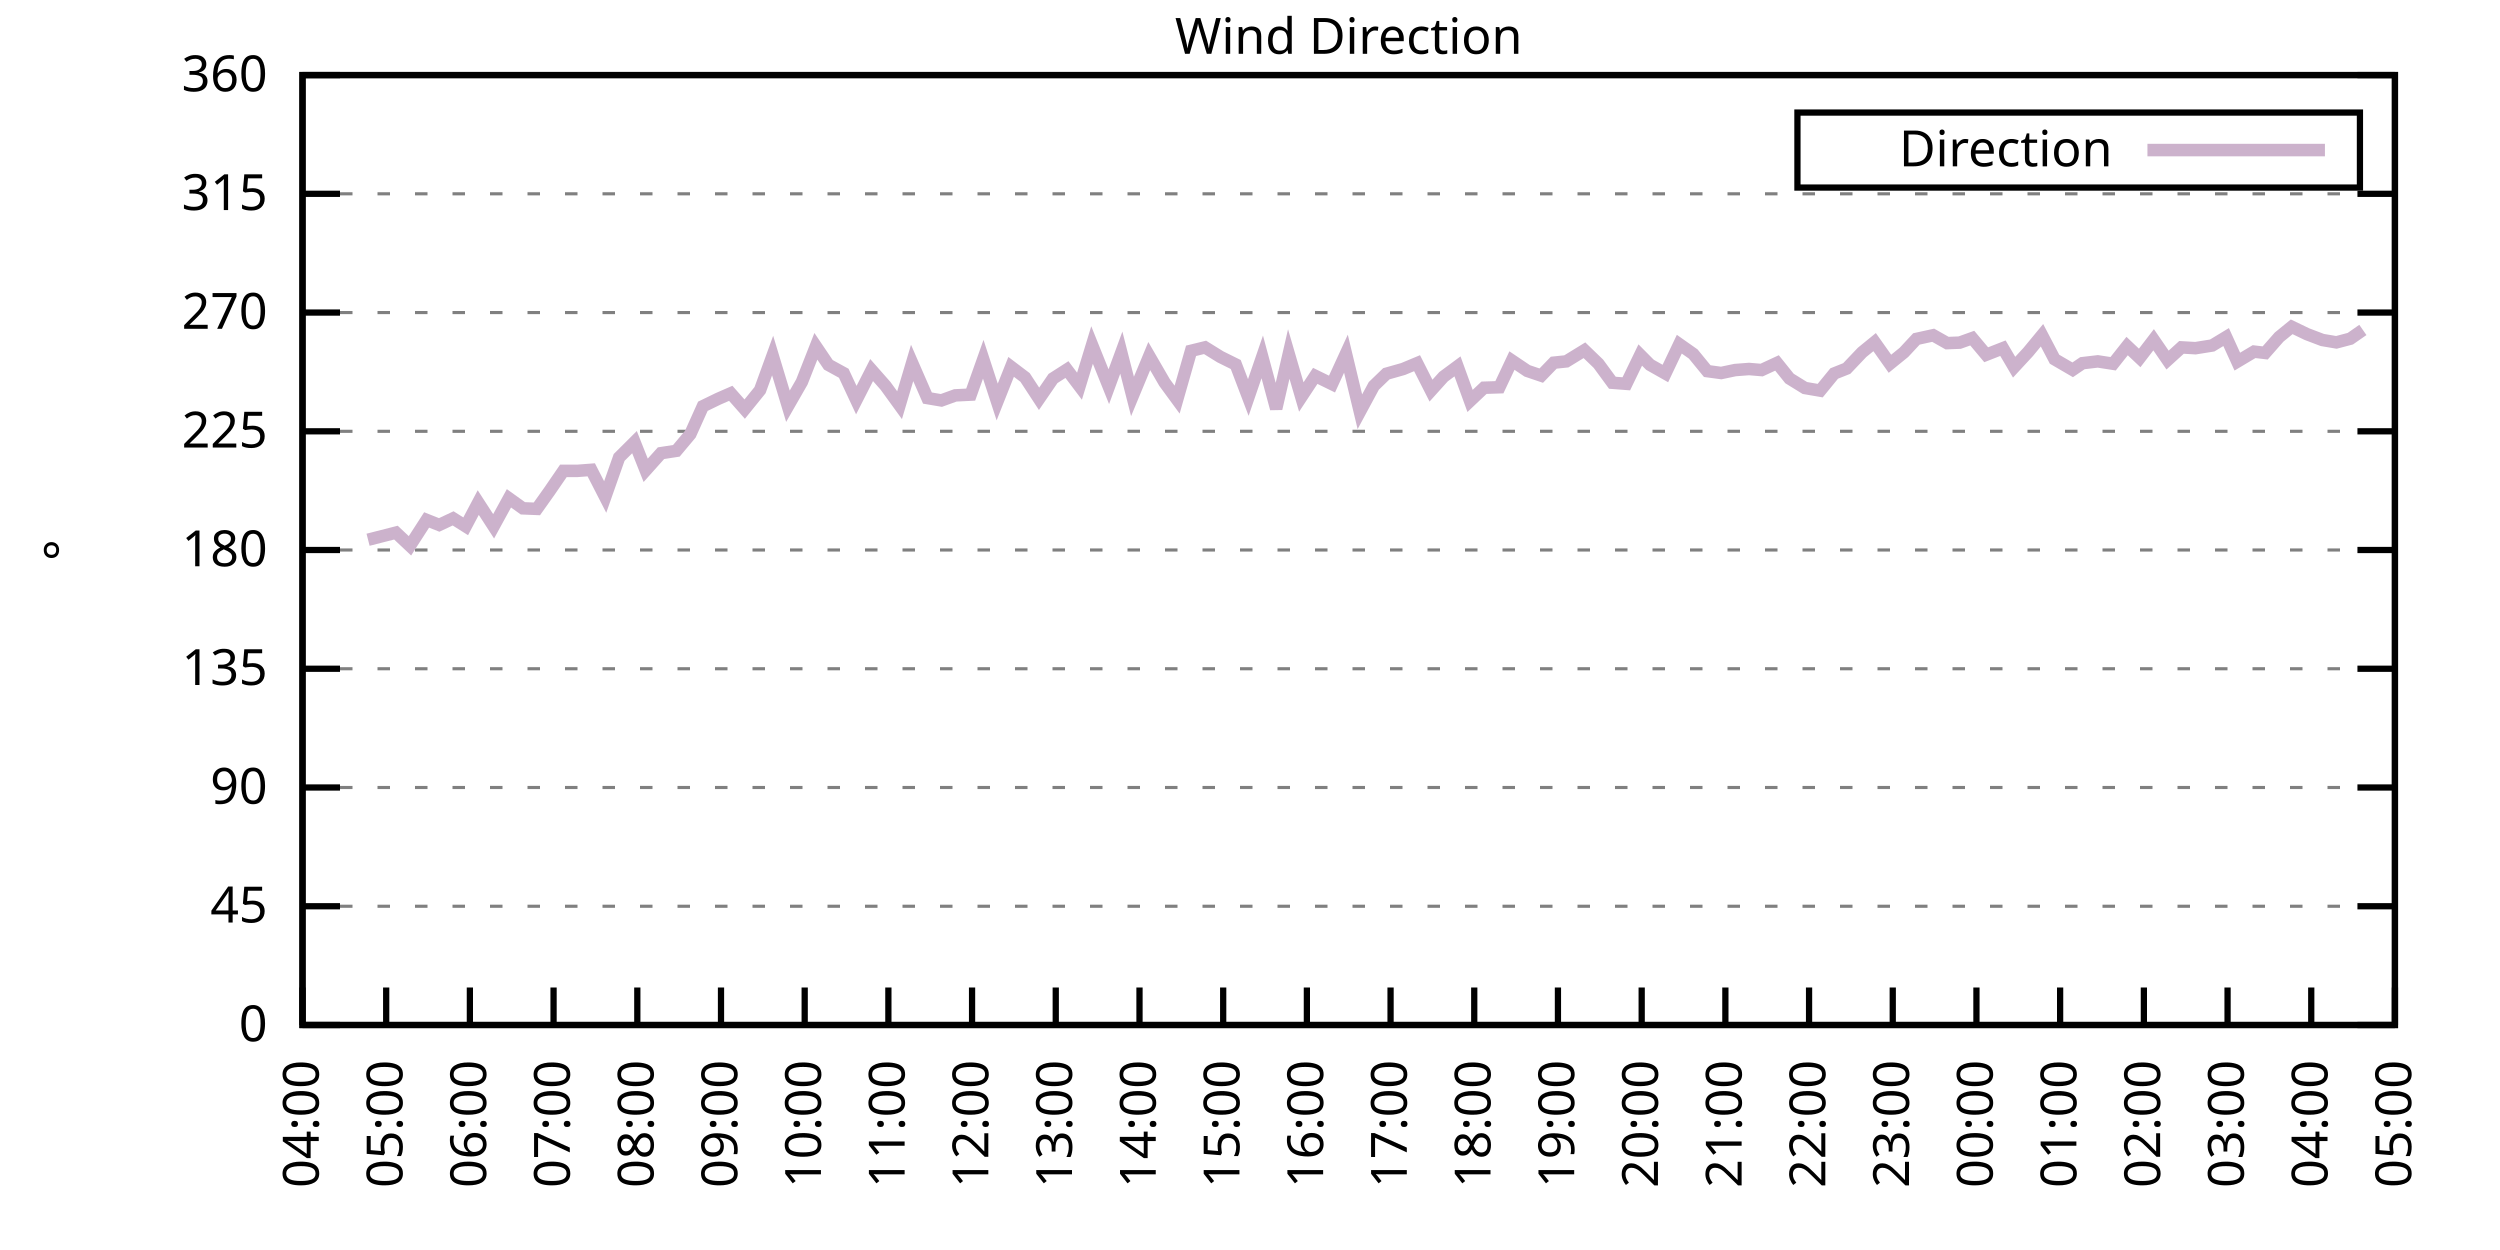
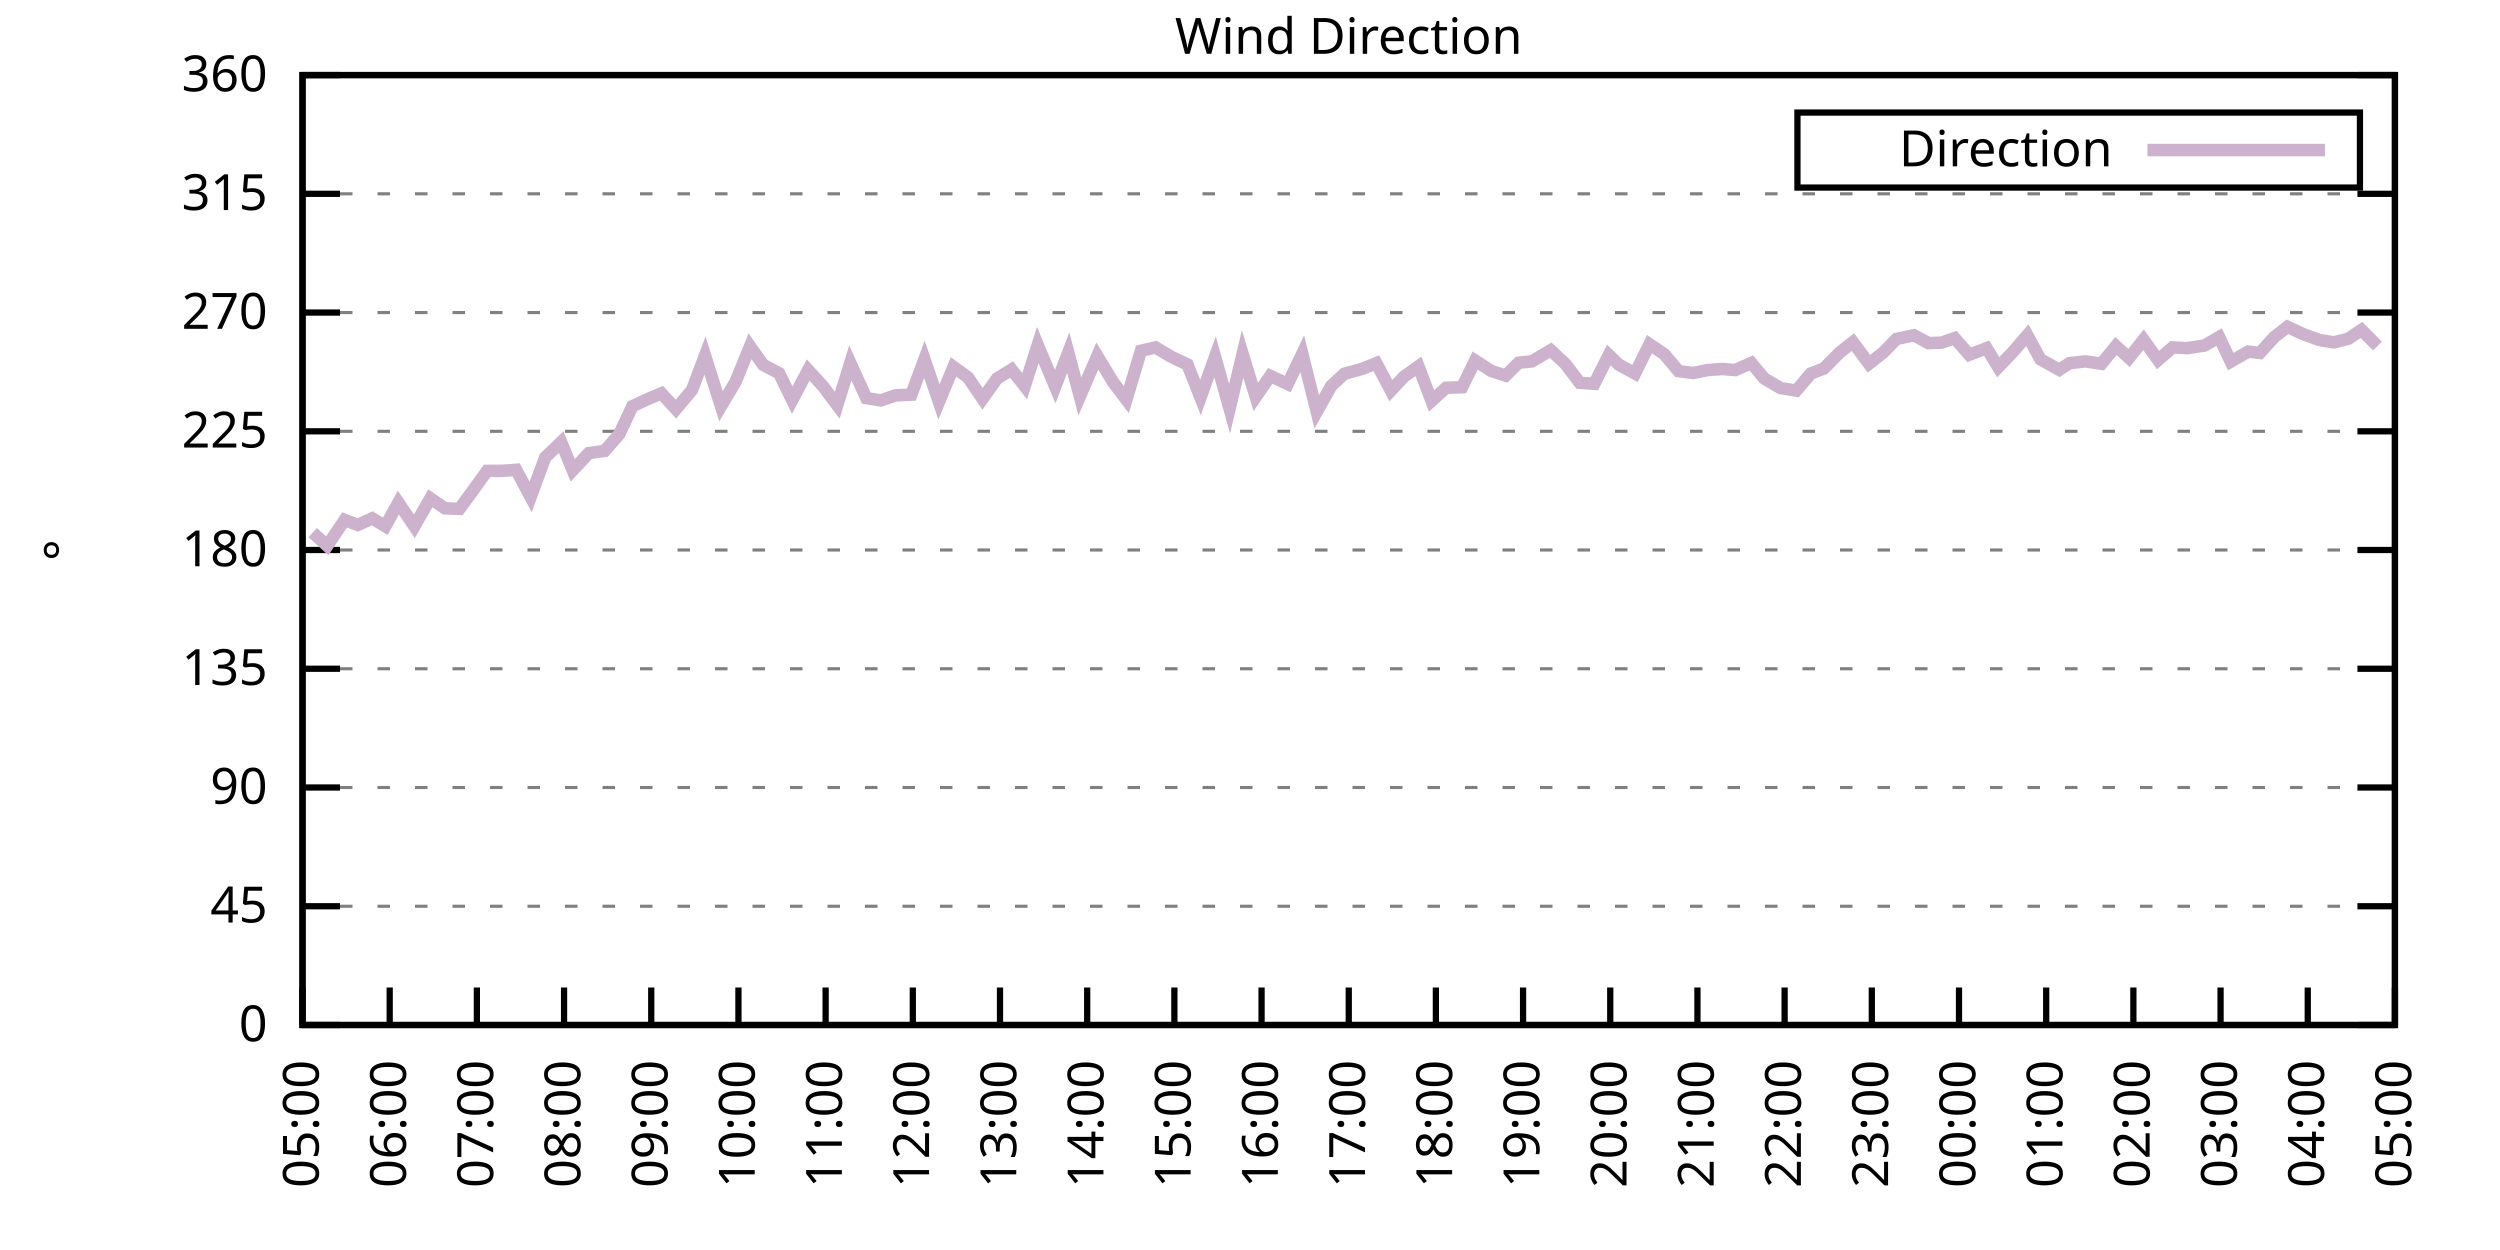
<svg xmlns="http://www.w3.org/2000/svg" xmlns:xlink="http://www.w3.org/1999/xlink" width="400" height="200" viewBox="0 0 400 200">
  <g id="gnuplot_canvas">
    <rect x="0" y="0" width="400" height="200" fill="none" />
    <defs>
      <circle id="gpDot" r="0.5" stroke-width="0.5" stroke="currentColor" />
      <path id="gpPt0" stroke-width="0.333" stroke="currentColor" d="M-1,0 h2 M0,-1 v2" />
      <path id="gpPt1" stroke-width="0.333" stroke="currentColor" d="M-1,-1 L1,1 M1,-1 L-1,1" />
      <path id="gpPt2" stroke-width="0.333" stroke="currentColor" d="M-1,0 L1,0 M0,-1 L0,1 M-1,-1 L1,1 M-1,1 L1,-1" />
      <rect id="gpPt3" stroke-width="0.333" stroke="currentColor" x="-1" y="-1" width="2" height="2" />
      <rect id="gpPt4" stroke-width="0.333" stroke="currentColor" fill="currentColor" x="-1" y="-1" width="2" height="2" />
      <circle id="gpPt5" stroke-width="0.333" stroke="currentColor" cx="0" cy="0" r="1" />
      <use xlink:href="#gpPt5" id="gpPt6" fill="currentColor" stroke="none" />
      <path id="gpPt7" stroke-width="0.333" stroke="currentColor" d="M0,-1.33 L-1.33,0.67 L1.33,0.67 z" />
      <use xlink:href="#gpPt7" id="gpPt8" fill="currentColor" stroke="none" />
      <use xlink:href="#gpPt7" id="gpPt9" stroke="currentColor" transform="rotate(180)" />
      <use xlink:href="#gpPt9" id="gpPt10" fill="currentColor" stroke="none" />
      <use xlink:href="#gpPt3" id="gpPt11" stroke="currentColor" transform="rotate(45)" />
      <use xlink:href="#gpPt11" id="gpPt12" fill="currentColor" stroke="none" />
      <path id="gpPt13" stroke-width="0.333" stroke="currentColor" d="M0,1.330 L1.265,0.411 L0.782,-1.067 L-0.782,-1.076 L-1.265,0.411 z" />
      <use xlink:href="#gpPt13" id="gpPt14" fill="currentColor" stroke="none" />
      <filter id="textbox" filterUnits="objectBoundingBox" x="0" y="0" height="1" width="1">
        <feFlood flood-color="white" flood-opacity="1" result="bgnd" />
        <feComposite in="SourceGraphic" in2="bgnd" operator="atop" />
      </filter>
      <filter id="greybox" filterUnits="objectBoundingBox" x="0" y="0" height="1" width="1">
        <feFlood flood-color="lightgrey" flood-opacity="1" result="grey" />
        <feComposite in="SourceGraphic" in2="grey" operator="atop" />
      </filter>
    </defs>
    <g fill="none" color="white" stroke="currentColor" stroke-width="1.00" stroke-linecap="butt" stroke-linejoin="miter">
</g>
    <g fill="none" color="black" stroke="currentColor" stroke-width="1.00" stroke-linecap="butt" stroke-linejoin="miter">
      <g stroke="none" shape-rendering="crispEdges">
        <polygon fill="rgb(255, 255, 255)" points="48.40,164.00 383.18,164.00 383.18,12.02 48.40,12.02 " />
      </g>
    </g>
    <g fill="none" color="black" stroke="currentColor" stroke-width="1.00" stroke-linecap="butt" stroke-linejoin="miter">
</g>
    <g fill="none" color="black" stroke="black" stroke-width="0.50" stroke-linecap="butt" stroke-linejoin="miter">
</g>
    <g fill="none" color="gray" stroke="currentColor" stroke-width="0.50" stroke-linecap="butt" stroke-linejoin="miter">
      <path stroke="gray" stroke-dasharray="2,4" class="gridline" d="M48.40,164.00 L383.19,164.00  " />
    </g>
    <g fill="none" color="gray" stroke="gray" stroke-width="1.00" stroke-linecap="butt" stroke-linejoin="miter">
</g>
    <g fill="none" color="black" stroke="currentColor" stroke-width="1.00" stroke-linecap="butt" stroke-linejoin="miter">
      <path stroke="black" d="M48.40,164.00 L54.40,164.00 M383.19,164.00 L377.19,164.00  " />
      <g transform="translate(42.80,166.60)" stroke="none" fill="black" font-family="Sans" font-size="8.00" text-anchor="end">
        <text>
          <tspan font-family="Sans"> 0</tspan>
        </text>
      </g>
    </g>
    <g fill="none" color="black" stroke="currentColor" stroke-width="1.00" stroke-linecap="butt" stroke-linejoin="miter">
</g>
    <g fill="none" color="black" stroke="black" stroke-width="0.50" stroke-linecap="butt" stroke-linejoin="miter">
</g>
    <g fill="none" color="gray" stroke="currentColor" stroke-width="0.50" stroke-linecap="butt" stroke-linejoin="miter">
      <path stroke="gray" stroke-dasharray="2,4" class="gridline" d="M48.40,145.00 L383.19,145.00  " />
    </g>
    <g fill="none" color="gray" stroke="gray" stroke-width="1.00" stroke-linecap="butt" stroke-linejoin="miter">
</g>
    <g fill="none" color="black" stroke="currentColor" stroke-width="1.00" stroke-linecap="butt" stroke-linejoin="miter">
      <path stroke="black" d="M48.40,145.00 L54.40,145.00 M383.19,145.00 L377.19,145.00  " />
      <g transform="translate(42.80,147.60)" stroke="none" fill="black" font-family="Sans" font-size="8.00" text-anchor="end">
        <text>
          <tspan font-family="Sans"> 45</tspan>
        </text>
      </g>
    </g>
    <g fill="none" color="black" stroke="currentColor" stroke-width="1.00" stroke-linecap="butt" stroke-linejoin="miter">
</g>
    <g fill="none" color="black" stroke="black" stroke-width="0.50" stroke-linecap="butt" stroke-linejoin="miter">
</g>
    <g fill="none" color="gray" stroke="currentColor" stroke-width="0.50" stroke-linecap="butt" stroke-linejoin="miter">
      <path stroke="gray" stroke-dasharray="2,4" class="gridline" d="M48.40,126.00 L383.19,126.00  " />
    </g>
    <g fill="none" color="gray" stroke="gray" stroke-width="1.00" stroke-linecap="butt" stroke-linejoin="miter">
</g>
    <g fill="none" color="black" stroke="currentColor" stroke-width="1.00" stroke-linecap="butt" stroke-linejoin="miter">
      <path stroke="black" d="M48.40,126.00 L54.40,126.00 M383.19,126.00 L377.19,126.00  " />
      <g transform="translate(42.80,128.60)" stroke="none" fill="black" font-family="Sans" font-size="8.00" text-anchor="end">
        <text>
          <tspan font-family="Sans"> 90</tspan>
        </text>
      </g>
    </g>
    <g fill="none" color="black" stroke="currentColor" stroke-width="1.00" stroke-linecap="butt" stroke-linejoin="miter">
</g>
    <g fill="none" color="black" stroke="black" stroke-width="0.50" stroke-linecap="butt" stroke-linejoin="miter">
</g>
    <g fill="none" color="gray" stroke="currentColor" stroke-width="0.50" stroke-linecap="butt" stroke-linejoin="miter">
      <path stroke="gray" stroke-dasharray="2,4" class="gridline" d="M48.40,107.00 L383.19,107.00  " />
    </g>
    <g fill="none" color="gray" stroke="gray" stroke-width="1.00" stroke-linecap="butt" stroke-linejoin="miter">
</g>
    <g fill="none" color="black" stroke="currentColor" stroke-width="1.00" stroke-linecap="butt" stroke-linejoin="miter">
      <path stroke="black" d="M48.40,107.00 L54.40,107.00 M383.19,107.00 L377.19,107.00  " />
      <g transform="translate(42.80,109.60)" stroke="none" fill="black" font-family="Sans" font-size="8.00" text-anchor="end">
        <text>
          <tspan font-family="Sans"> 135</tspan>
        </text>
      </g>
    </g>
    <g fill="none" color="black" stroke="currentColor" stroke-width="1.00" stroke-linecap="butt" stroke-linejoin="miter">
</g>
    <g fill="none" color="black" stroke="black" stroke-width="0.50" stroke-linecap="butt" stroke-linejoin="miter">
</g>
    <g fill="none" color="gray" stroke="currentColor" stroke-width="0.50" stroke-linecap="butt" stroke-linejoin="miter">
      <path stroke="gray" stroke-dasharray="2,4" class="gridline" d="M48.40,88.00 L383.19,88.00  " />
    </g>
    <g fill="none" color="gray" stroke="gray" stroke-width="1.00" stroke-linecap="butt" stroke-linejoin="miter">
</g>
    <g fill="none" color="black" stroke="currentColor" stroke-width="1.00" stroke-linecap="butt" stroke-linejoin="miter">
      <path stroke="black" d="M48.40,88.00 L54.40,88.00 M383.19,88.00 L377.19,88.00  " />
      <g transform="translate(42.80,90.60)" stroke="none" fill="black" font-family="Sans" font-size="8.00" text-anchor="end">
        <text>
          <tspan font-family="Sans"> 180</tspan>
        </text>
      </g>
    </g>
    <g fill="none" color="black" stroke="currentColor" stroke-width="1.00" stroke-linecap="butt" stroke-linejoin="miter">
</g>
    <g fill="none" color="black" stroke="black" stroke-width="0.50" stroke-linecap="butt" stroke-linejoin="miter">
</g>
    <g fill="none" color="gray" stroke="currentColor" stroke-width="0.50" stroke-linecap="butt" stroke-linejoin="miter">
      <path stroke="gray" stroke-dasharray="2,4" class="gridline" d="M48.40,69.01 L383.19,69.01  " />
    </g>
    <g fill="none" color="gray" stroke="gray" stroke-width="1.00" stroke-linecap="butt" stroke-linejoin="miter">
</g>
    <g fill="none" color="black" stroke="currentColor" stroke-width="1.00" stroke-linecap="butt" stroke-linejoin="miter">
      <path stroke="black" d="M48.40,69.01 L54.40,69.01 M383.19,69.01 L377.19,69.01  " />
      <g transform="translate(42.80,71.61)" stroke="none" fill="black" font-family="Sans" font-size="8.00" text-anchor="end">
        <text>
          <tspan font-family="Sans"> 225</tspan>
        </text>
      </g>
    </g>
    <g fill="none" color="black" stroke="currentColor" stroke-width="1.00" stroke-linecap="butt" stroke-linejoin="miter">
</g>
    <g fill="none" color="black" stroke="black" stroke-width="0.50" stroke-linecap="butt" stroke-linejoin="miter">
</g>
    <g fill="none" color="gray" stroke="currentColor" stroke-width="0.50" stroke-linecap="butt" stroke-linejoin="miter">
      <path stroke="gray" stroke-dasharray="2,4" class="gridline" d="M48.40,50.01 L383.19,50.01  " />
    </g>
    <g fill="none" color="gray" stroke="gray" stroke-width="1.00" stroke-linecap="butt" stroke-linejoin="miter">
</g>
    <g fill="none" color="black" stroke="currentColor" stroke-width="1.00" stroke-linecap="butt" stroke-linejoin="miter">
      <path stroke="black" d="M48.40,50.01 L54.40,50.01 M383.19,50.01 L377.19,50.01  " />
      <g transform="translate(42.80,52.61)" stroke="none" fill="black" font-family="Sans" font-size="8.00" text-anchor="end">
        <text>
          <tspan font-family="Sans"> 270</tspan>
        </text>
      </g>
    </g>
    <g fill="none" color="black" stroke="currentColor" stroke-width="1.00" stroke-linecap="butt" stroke-linejoin="miter">
</g>
    <g fill="none" color="black" stroke="black" stroke-width="0.50" stroke-linecap="butt" stroke-linejoin="miter">
</g>
    <g fill="none" color="gray" stroke="currentColor" stroke-width="0.50" stroke-linecap="butt" stroke-linejoin="miter">
      <path stroke="gray" stroke-dasharray="2,4" class="gridline" d="M48.40,31.01 L383.19,31.01  " />
    </g>
    <g fill="none" color="gray" stroke="gray" stroke-width="1.00" stroke-linecap="butt" stroke-linejoin="miter">
</g>
    <g fill="none" color="black" stroke="currentColor" stroke-width="1.00" stroke-linecap="butt" stroke-linejoin="miter">
      <path stroke="black" d="M48.40,31.01 L54.40,31.01 M383.19,31.01 L377.19,31.01  " />
      <g transform="translate(42.80,33.61)" stroke="none" fill="black" font-family="Sans" font-size="8.00" text-anchor="end">
        <text>
          <tspan font-family="Sans"> 315</tspan>
        </text>
      </g>
    </g>
    <g fill="none" color="black" stroke="currentColor" stroke-width="1.00" stroke-linecap="butt" stroke-linejoin="miter">
</g>
    <g fill="none" color="black" stroke="black" stroke-width="0.50" stroke-linecap="butt" stroke-linejoin="miter">
</g>
    <g fill="none" color="gray" stroke="currentColor" stroke-width="0.50" stroke-linecap="butt" stroke-linejoin="miter">
      <path stroke="gray" stroke-dasharray="2,4" class="gridline" d="M48.40,12.01 L383.19,12.01  " />
    </g>
    <g fill="none" color="gray" stroke="gray" stroke-width="1.00" stroke-linecap="butt" stroke-linejoin="miter">
</g>
    <g fill="none" color="black" stroke="currentColor" stroke-width="1.00" stroke-linecap="butt" stroke-linejoin="miter">
      <path stroke="black" d="M48.40,12.01 L54.40,12.01 M383.19,12.01 L377.19,12.01  " />
      <g transform="translate(42.80,14.61)" stroke="none" fill="black" font-family="Sans" font-size="8.00" text-anchor="end">
        <text>
          <tspan font-family="Sans"> 360</tspan>
        </text>
      </g>
    </g>
    <g fill="none" color="black" stroke="currentColor" stroke-width="1.00" stroke-linecap="butt" stroke-linejoin="miter">
      <path stroke="black" d="M48.40,164.00 L48.40,158.00  " />
      <g transform="translate(51.00,169.60) rotate(270.00)" stroke="none" fill="black" font-family="Sans" font-size="8.00" text-anchor="end">
        <text>
-           <tspan font-family="Sans">04:00</tspan>
-         </text>
-       </g>
-     </g>
-     <g fill="none" color="black" stroke="currentColor" stroke-width="1.00" stroke-linecap="butt" stroke-linejoin="miter">
-       <path stroke="black" d="M61.79,164.00 L61.79,158.00  " />
-       <g transform="translate(64.39,169.60) rotate(270.00)" stroke="none" fill="black" font-family="Sans" font-size="8.00" text-anchor="end">
-         <text>
          <tspan font-family="Sans">05:00</tspan>
        </text>
      </g>
    </g>
    <g fill="none" color="black" stroke="currentColor" stroke-width="1.00" stroke-linecap="butt" stroke-linejoin="miter">
-       <path stroke="black" d="M75.18,164.00 L75.18,158.00  " />
-       <g transform="translate(77.78,169.60) rotate(270.00)" stroke="none" fill="black" font-family="Sans" font-size="8.00" text-anchor="end">
+       <path stroke="black" d="M62.35,164.00 L62.35,158.00  " />
+       <g transform="translate(64.95,169.60) rotate(270.00)" stroke="none" fill="black" font-family="Sans" font-size="8.00" text-anchor="end">
        <text>
          <tspan font-family="Sans">06:00</tspan>
        </text>
      </g>
    </g>
    <g fill="none" color="black" stroke="currentColor" stroke-width="1.00" stroke-linecap="butt" stroke-linejoin="miter">
-       <path stroke="black" d="M88.57,164.00 L88.57,158.00  " />
-       <g transform="translate(91.17,169.60) rotate(270.00)" stroke="none" fill="black" font-family="Sans" font-size="8.00" text-anchor="end">
+       <path stroke="black" d="M76.30,164.00 L76.30,158.00  " />
+       <g transform="translate(78.90,169.60) rotate(270.00)" stroke="none" fill="black" font-family="Sans" font-size="8.00" text-anchor="end">
        <text>
          <tspan font-family="Sans">07:00</tspan>
        </text>
      </g>
    </g>
    <g fill="none" color="black" stroke="currentColor" stroke-width="1.00" stroke-linecap="butt" stroke-linejoin="miter">
-       <path stroke="black" d="M101.97,164.00 L101.97,158.00  " />
-       <g transform="translate(104.57,169.60) rotate(270.00)" stroke="none" fill="black" font-family="Sans" font-size="8.00" text-anchor="end">
+       <path stroke="black" d="M90.25,164.00 L90.25,158.00  " />
+       <g transform="translate(92.85,169.60) rotate(270.00)" stroke="none" fill="black" font-family="Sans" font-size="8.00" text-anchor="end">
        <text>
          <tspan font-family="Sans">08:00</tspan>
        </text>
      </g>
    </g>
    <g fill="none" color="black" stroke="currentColor" stroke-width="1.00" stroke-linecap="butt" stroke-linejoin="miter">
-       <path stroke="black" d="M115.36,164.00 L115.36,158.00  " />
-       <g transform="translate(117.96,169.60) rotate(270.00)" stroke="none" fill="black" font-family="Sans" font-size="8.00" text-anchor="end">
+       <path stroke="black" d="M104.20,164.00 L104.20,158.00  " />
+       <g transform="translate(106.80,169.60) rotate(270.00)" stroke="none" fill="black" font-family="Sans" font-size="8.00" text-anchor="end">
        <text>
          <tspan font-family="Sans">09:00</tspan>
        </text>
      </g>
    </g>
    <g fill="none" color="black" stroke="currentColor" stroke-width="1.00" stroke-linecap="butt" stroke-linejoin="miter">
-       <path stroke="black" d="M128.75,164.00 L128.75,158.00  " />
-       <g transform="translate(131.35,169.60) rotate(270.00)" stroke="none" fill="black" font-family="Sans" font-size="8.00" text-anchor="end">
+       <path stroke="black" d="M118.15,164.00 L118.15,158.00  " />
+       <g transform="translate(120.75,169.60) rotate(270.00)" stroke="none" fill="black" font-family="Sans" font-size="8.00" text-anchor="end">
        <text>
          <tspan font-family="Sans">10:00</tspan>
        </text>
      </g>
    </g>
    <g fill="none" color="black" stroke="currentColor" stroke-width="1.00" stroke-linecap="butt" stroke-linejoin="miter">
-       <path stroke="black" d="M142.14,164.00 L142.14,158.00  " />
-       <g transform="translate(144.74,169.60) rotate(270.00)" stroke="none" fill="black" font-family="Sans" font-size="8.00" text-anchor="end">
+       <path stroke="black" d="M132.10,164.00 L132.10,158.00  " />
+       <g transform="translate(134.70,169.60) rotate(270.00)" stroke="none" fill="black" font-family="Sans" font-size="8.00" text-anchor="end">
        <text>
          <tspan font-family="Sans">11:00</tspan>
        </text>
      </g>
    </g>
    <g fill="none" color="black" stroke="currentColor" stroke-width="1.00" stroke-linecap="butt" stroke-linejoin="miter">
-       <path stroke="black" d="M155.53,164.00 L155.53,158.00  " />
-       <g transform="translate(158.13,169.60) rotate(270.00)" stroke="none" fill="black" font-family="Sans" font-size="8.00" text-anchor="end">
+       <path stroke="black" d="M146.05,164.00 L146.05,158.00  " />
+       <g transform="translate(148.65,169.60) rotate(270.00)" stroke="none" fill="black" font-family="Sans" font-size="8.00" text-anchor="end">
        <text>
          <tspan font-family="Sans">12:00</tspan>
        </text>
      </g>
    </g>
    <g fill="none" color="black" stroke="currentColor" stroke-width="1.00" stroke-linecap="butt" stroke-linejoin="miter">
-       <path stroke="black" d="M168.92,164.00 L168.92,158.00  " />
-       <g transform="translate(171.52,169.60) rotate(270.00)" stroke="none" fill="black" font-family="Sans" font-size="8.00" text-anchor="end">
+       <path stroke="black" d="M160.00,164.00 L160.00,158.00  " />
+       <g transform="translate(162.60,169.60) rotate(270.00)" stroke="none" fill="black" font-family="Sans" font-size="8.00" text-anchor="end">
        <text>
          <tspan font-family="Sans">13:00</tspan>
        </text>
      </g>
    </g>
    <g fill="none" color="black" stroke="currentColor" stroke-width="1.00" stroke-linecap="butt" stroke-linejoin="miter">
-       <path stroke="black" d="M182.32,164.00 L182.32,158.00  " />
-       <g transform="translate(184.92,169.60) rotate(270.00)" stroke="none" fill="black" font-family="Sans" font-size="8.00" text-anchor="end">
+       <path stroke="black" d="M173.95,164.00 L173.95,158.00  " />
+       <g transform="translate(176.55,169.60) rotate(270.00)" stroke="none" fill="black" font-family="Sans" font-size="8.00" text-anchor="end">
        <text>
          <tspan font-family="Sans">14:00</tspan>
        </text>
      </g>
    </g>
    <g fill="none" color="black" stroke="currentColor" stroke-width="1.00" stroke-linecap="butt" stroke-linejoin="miter">
-       <path stroke="black" d="M195.71,164.00 L195.71,158.00  " />
-       <g transform="translate(198.31,169.60) rotate(270.00)" stroke="none" fill="black" font-family="Sans" font-size="8.00" text-anchor="end">
+       <path stroke="black" d="M187.90,164.00 L187.90,158.00  " />
+       <g transform="translate(190.50,169.60) rotate(270.00)" stroke="none" fill="black" font-family="Sans" font-size="8.00" text-anchor="end">
        <text>
          <tspan font-family="Sans">15:00</tspan>
        </text>
      </g>
    </g>
    <g fill="none" color="black" stroke="currentColor" stroke-width="1.00" stroke-linecap="butt" stroke-linejoin="miter">
-       <path stroke="black" d="M209.10,164.00 L209.10,158.00  " />
-       <g transform="translate(211.70,169.60) rotate(270.00)" stroke="none" fill="black" font-family="Sans" font-size="8.00" text-anchor="end">
+       <path stroke="black" d="M201.85,164.00 L201.85,158.00  " />
+       <g transform="translate(204.45,169.60) rotate(270.00)" stroke="none" fill="black" font-family="Sans" font-size="8.00" text-anchor="end">
        <text>
          <tspan font-family="Sans">16:00</tspan>
        </text>
      </g>
    </g>
    <g fill="none" color="black" stroke="currentColor" stroke-width="1.00" stroke-linecap="butt" stroke-linejoin="miter">
-       <path stroke="black" d="M222.49,164.00 L222.49,158.00  " />
-       <g transform="translate(225.09,169.60) rotate(270.00)" stroke="none" fill="black" font-family="Sans" font-size="8.00" text-anchor="end">
+       <path stroke="black" d="M215.80,164.00 L215.80,158.00  " />
+       <g transform="translate(218.40,169.60) rotate(270.00)" stroke="none" fill="black" font-family="Sans" font-size="8.00" text-anchor="end">
        <text>
          <tspan font-family="Sans">17:00</tspan>
        </text>
      </g>
    </g>
    <g fill="none" color="black" stroke="currentColor" stroke-width="1.00" stroke-linecap="butt" stroke-linejoin="miter">
-       <path stroke="black" d="M235.88,164.00 L235.88,158.00  " />
-       <g transform="translate(238.48,169.60) rotate(270.00)" stroke="none" fill="black" font-family="Sans" font-size="8.00" text-anchor="end">
+       <path stroke="black" d="M229.74,164.00 L229.74,158.00  " />
+       <g transform="translate(232.34,169.60) rotate(270.00)" stroke="none" fill="black" font-family="Sans" font-size="8.00" text-anchor="end">
        <text>
          <tspan font-family="Sans">18:00</tspan>
        </text>
      </g>
    </g>
    <g fill="none" color="black" stroke="currentColor" stroke-width="1.00" stroke-linecap="butt" stroke-linejoin="miter">
-       <path stroke="black" d="M249.27,164.00 L249.27,158.00  " />
-       <g transform="translate(251.87,169.60) rotate(270.00)" stroke="none" fill="black" font-family="Sans" font-size="8.00" text-anchor="end">
+       <path stroke="black" d="M243.69,164.00 L243.69,158.00  " />
+       <g transform="translate(246.29,169.60) rotate(270.00)" stroke="none" fill="black" font-family="Sans" font-size="8.00" text-anchor="end">
        <text>
          <tspan font-family="Sans">19:00</tspan>
        </text>
      </g>
    </g>
    <g fill="none" color="black" stroke="currentColor" stroke-width="1.00" stroke-linecap="butt" stroke-linejoin="miter">
-       <path stroke="black" d="M262.67,164.00 L262.67,158.00  " />
-       <g transform="translate(265.27,169.60) rotate(270.00)" stroke="none" fill="black" font-family="Sans" font-size="8.00" text-anchor="end">
+       <path stroke="black" d="M257.64,164.00 L257.64,158.00  " />
+       <g transform="translate(260.24,169.60) rotate(270.00)" stroke="none" fill="black" font-family="Sans" font-size="8.00" text-anchor="end">
        <text>
          <tspan font-family="Sans">20:00</tspan>
        </text>
      </g>
    </g>
    <g fill="none" color="black" stroke="currentColor" stroke-width="1.00" stroke-linecap="butt" stroke-linejoin="miter">
-       <path stroke="black" d="M276.06,164.00 L276.06,158.00  " />
-       <g transform="translate(278.66,169.60) rotate(270.00)" stroke="none" fill="black" font-family="Sans" font-size="8.00" text-anchor="end">
+       <path stroke="black" d="M271.59,164.00 L271.59,158.00  " />
+       <g transform="translate(274.19,169.60) rotate(270.00)" stroke="none" fill="black" font-family="Sans" font-size="8.00" text-anchor="end">
        <text>
          <tspan font-family="Sans">21:00</tspan>
        </text>
      </g>
    </g>
    <g fill="none" color="black" stroke="currentColor" stroke-width="1.00" stroke-linecap="butt" stroke-linejoin="miter">
-       <path stroke="black" d="M289.45,164.00 L289.45,158.00  " />
-       <g transform="translate(292.05,169.60) rotate(270.00)" stroke="none" fill="black" font-family="Sans" font-size="8.00" text-anchor="end">
+       <path stroke="black" d="M285.54,164.00 L285.54,158.00  " />
+       <g transform="translate(288.14,169.60) rotate(270.00)" stroke="none" fill="black" font-family="Sans" font-size="8.00" text-anchor="end">
        <text>
          <tspan font-family="Sans">22:00</tspan>
        </text>
      </g>
    </g>
    <g fill="none" color="black" stroke="currentColor" stroke-width="1.00" stroke-linecap="butt" stroke-linejoin="miter">
-       <path stroke="black" d="M302.84,164.00 L302.84,158.00  " />
-       <g transform="translate(305.44,169.60) rotate(270.00)" stroke="none" fill="black" font-family="Sans" font-size="8.00" text-anchor="end">
+       <path stroke="black" d="M299.49,164.00 L299.49,158.00  " />
+       <g transform="translate(302.09,169.60) rotate(270.00)" stroke="none" fill="black" font-family="Sans" font-size="8.00" text-anchor="end">
        <text>
          <tspan font-family="Sans">23:00</tspan>
        </text>
      </g>
    </g>
    <g fill="none" color="black" stroke="currentColor" stroke-width="1.00" stroke-linecap="butt" stroke-linejoin="miter">
-       <path stroke="black" d="M316.23,164.00 L316.23,158.00  " />
-       <g transform="translate(318.83,169.60) rotate(270.00)" stroke="none" fill="black" font-family="Sans" font-size="8.00" text-anchor="end">
+       <path stroke="black" d="M313.44,164.00 L313.44,158.00  " />
+       <g transform="translate(316.04,169.60) rotate(270.00)" stroke="none" fill="black" font-family="Sans" font-size="8.00" text-anchor="end">
        <text>
          <tspan font-family="Sans">00:00</tspan>
        </text>
      </g>
    </g>
    <g fill="none" color="black" stroke="currentColor" stroke-width="1.00" stroke-linecap="butt" stroke-linejoin="miter">
-       <path stroke="black" d="M329.62,164.00 L329.62,158.00  " />
-       <g transform="translate(332.22,169.60) rotate(270.00)" stroke="none" fill="black" font-family="Sans" font-size="8.00" text-anchor="end">
+       <path stroke="black" d="M327.39,164.00 L327.39,158.00  " />
+       <g transform="translate(329.99,169.60) rotate(270.00)" stroke="none" fill="black" font-family="Sans" font-size="8.00" text-anchor="end">
        <text>
          <tspan font-family="Sans">01:00</tspan>
        </text>
      </g>
    </g>
    <g fill="none" color="black" stroke="currentColor" stroke-width="1.00" stroke-linecap="butt" stroke-linejoin="miter">
-       <path stroke="black" d="M343.02,164.00 L343.02,158.00  " />
-       <g transform="translate(345.62,169.60) rotate(270.00)" stroke="none" fill="black" font-family="Sans" font-size="8.00" text-anchor="end">
+       <path stroke="black" d="M341.34,164.00 L341.34,158.00  " />
+       <g transform="translate(343.94,169.60) rotate(270.00)" stroke="none" fill="black" font-family="Sans" font-size="8.00" text-anchor="end">
        <text>
          <tspan font-family="Sans">02:00</tspan>
        </text>
      </g>
    </g>
    <g fill="none" color="black" stroke="currentColor" stroke-width="1.00" stroke-linecap="butt" stroke-linejoin="miter">
-       <path stroke="black" d="M356.41,164.00 L356.41,158.00  " />
-       <g transform="translate(359.01,169.60) rotate(270.00)" stroke="none" fill="black" font-family="Sans" font-size="8.00" text-anchor="end">
+       <path stroke="black" d="M355.29,164.00 L355.29,158.00  " />
+       <g transform="translate(357.89,169.60) rotate(270.00)" stroke="none" fill="black" font-family="Sans" font-size="8.00" text-anchor="end">
        <text>
          <tspan font-family="Sans">03:00</tspan>
        </text>
      </g>
    </g>
    <g fill="none" color="black" stroke="currentColor" stroke-width="1.00" stroke-linecap="butt" stroke-linejoin="miter">
-       <path stroke="black" d="M369.80,164.00 L369.80,158.00  " />
-       <g transform="translate(372.40,169.60) rotate(270.00)" stroke="none" fill="black" font-family="Sans" font-size="8.00" text-anchor="end">
+       <path stroke="black" d="M369.24,164.00 L369.24,158.00  " />
+       <g transform="translate(371.84,169.60) rotate(270.00)" stroke="none" fill="black" font-family="Sans" font-size="8.00" text-anchor="end">
        <text>
          <tspan font-family="Sans">04:00</tspan>
        </text>
      </g>
    </g>
    <g fill="none" color="black" stroke="currentColor" stroke-width="1.00" stroke-linecap="butt" stroke-linejoin="miter">
      <path stroke="black" d="M383.19,164.00 L383.19,158.00  " />
      <g transform="translate(385.79,169.60) rotate(270.00)" stroke="none" fill="black" font-family="Sans" font-size="8.00" text-anchor="end">
        <text>
          <tspan font-family="Sans">05:00</tspan>
        </text>
      </g>
    </g>
    <g fill="none" color="black" stroke="currentColor" stroke-width="1.00" stroke-linecap="butt" stroke-linejoin="miter">
</g>
    <g fill="none" color="black" stroke="currentColor" stroke-width="1.00" stroke-linecap="butt" stroke-linejoin="miter">
      <path stroke="black" d="M48.40,12.01 L48.40,164.00 L383.19,164.00 L383.19,12.01 L48.40,12.01 Z  " />
    </g>
    <g fill="none" color="black" stroke="currentColor" stroke-width="1.00" stroke-linecap="butt" stroke-linejoin="miter">
</g>
    <g fill="none" color="black" stroke="currentColor" stroke-width="1.00" stroke-linecap="butt" stroke-linejoin="miter">
      <path stroke="black" d="M287.59,30.01 L287.59,18.01 L377.59,18.01 L377.59,30.01 L287.59,30.01 Z  " />
    </g>
    <g id="Wind_direction_plot_1">
      <g fill="none" color="white" stroke="black" stroke-width="2.00" stroke-linecap="butt" stroke-linejoin="miter">
</g>
      <g fill="none" color="black" stroke="currentColor" stroke-width="2.00" stroke-linecap="butt" stroke-linejoin="miter">
        <g transform="translate(337.99,26.61)" stroke="none" fill="black" font-family="Sans" font-size="8.00" text-anchor="end">
          <text>
            <tspan font-family="Sans">Direction</tspan>
          </text>
        </g>
      </g>
      <g fill="none" color="black" stroke="currentColor" stroke-width="2.00" stroke-linecap="butt" stroke-linejoin="miter">
-         <path stroke="rgb(204, 178, 204)" d="M343.59,24.01 L371.99,24.01 M58.89,86.36 L63.35,85.22 L65.59,87.33 L68.26,83.19 L70.27,83.99 L72.50,82.94   L74.51,84.21 L76.52,80.41 L78.98,84.21 L81.43,79.73 L83.66,81.33 L85.90,81.42 L87.91,78.59 L90.14,75.34   L92.37,75.34 L94.60,75.17 L96.83,79.52 L99.06,73.19 L101.52,70.74 L103.31,75.25 L105.76,72.51 L108.22,72.13   L110.45,69.47 L112.46,65.00 L114.91,63.81 L116.92,62.93 L119.15,65.46 L121.61,62.42 L123.62,56.89 L126.07,65.00   L128.30,61.11 L130.54,55.41 L132.54,58.37 L135.00,59.72 L137.01,64.02 L139.46,59.21 L141.69,61.74 L143.93,64.83   L145.94,58.07 L148.39,63.69 L150.62,64.07 L152.85,63.26 L155.31,63.14 L157.32,57.48 L159.55,64.32 L161.78,58.70   L164.01,60.39 L166.25,63.81 L168.48,60.56 L170.71,59.13 L172.72,61.79 L174.73,55.20 L177.41,61.87 L179.41,56.42   L181.20,63.43 L183.88,56.97 L186.33,61.20 L188.34,63.94 L190.57,56.13 L192.81,55.58 L195.26,57.10 L197.72,58.32   L199.73,63.60 L201.96,57.10 L204.19,65.38 L206.20,56.64 L208.21,63.52 L210.44,60.14 L213.12,61.45 L215.35,56.59   L217.58,65.88 L219.81,61.74 L221.82,59.80 L224.50,59.04 L226.73,58.11 L228.96,62.50 L230.97,60.27 L233.20,58.62   L235.21,64.15 L237.44,62.04 L239.90,61.96 L241.91,57.69 L244.36,59.34 L246.60,60.10 L248.60,58.03 L250.61,57.82   L253.51,56.04 L255.75,58.20 L257.98,61.24 L260.21,61.41 L262.44,56.80 L264.00,58.37 L266.46,59.76 L268.69,55.07   L270.92,56.64 L273.16,59.38 L275.39,59.68 L277.62,59.21 L279.85,59.04 L281.86,59.21 L284.32,58.07 L286.32,60.56   L288.78,62.08 L291.23,62.50 L293.47,59.76 L295.48,58.96 L297.93,56.38 L299.94,54.74 L302.39,58.20 L304.63,56.38   L306.63,54.23 L309.31,53.64 L311.54,54.90 L313.55,54.82 L315.56,54.10 L317.79,56.76 L320.47,55.71 L322.26,58.75   L324.49,56.34 L326.72,53.64 L328.73,57.48 L331.63,59.17 L333.19,58.11 L335.65,57.82 L338.10,58.20 L340.34,55.37   L342.35,57.27 L344.58,54.36 L346.81,57.61 L349.04,55.58 L351.27,55.71 L353.95,55.28 L356.18,53.93 L357.97,57.86   L360.65,56.26 L362.43,56.47 L364.66,53.93 L366.67,52.29 L369.13,53.47 L371.58,54.40 L373.82,54.78 L376.05,54.19   L378.06,52.79  " />
+         <path stroke="rgb(204, 178, 204)" d="M343.59,24.01 L371.99,24.01 M50.03,85.22 L52.35,87.33 L55.14,83.19 L57.23,83.99 L59.56,82.94 L61.65,84.21   L63.74,80.41 L66.30,84.21 L68.86,79.73 L71.18,81.33 L73.51,81.42 L75.60,78.59 L77.93,75.34 L80.25,75.34   L82.58,75.17 L84.90,79.52 L87.23,73.19 L89.78,70.74 L91.64,75.25 L94.20,72.51 L96.76,72.13 L99.08,69.47   L101.18,65.00 L103.73,63.81 L105.83,62.93 L108.15,65.46 L110.71,62.42 L112.80,56.89 L115.36,65.00 L117.68,61.11   L120.01,55.41 L122.10,58.37 L124.66,59.72 L126.75,64.02 L129.31,59.21 L131.63,61.74 L133.96,64.83 L136.05,58.07   L138.61,63.69 L140.93,64.07 L143.26,63.26 L145.81,63.14 L147.91,57.48 L150.23,64.32 L152.56,58.70 L154.88,60.39   L157.21,63.81 L159.53,60.56 L161.86,59.13 L163.95,61.79 L166.04,55.20 L168.83,61.87 L170.92,56.42 L172.78,63.43   L175.57,56.97 L178.13,61.20 L180.22,63.94 L182.55,56.13 L184.87,55.58 L187.43,57.10 L189.99,58.32 L192.08,63.60   L194.41,57.10 L196.73,65.38 L198.82,56.64 L200.92,63.52 L203.24,60.14 L206.03,61.45 L208.36,56.59 L210.68,65.88   L213.01,61.74 L215.10,59.80 L217.89,59.04 L220.21,58.11 L222.54,62.50 L224.63,60.27 L226.95,58.62 L229.05,64.15   L231.37,62.04 L233.93,61.96 L236.02,57.69 L238.58,59.34 L240.90,60.10 L243.00,58.03 L245.09,57.82 L248.11,56.04   L250.44,58.20 L252.76,61.24 L255.09,61.41 L257.41,56.80 L259.04,58.37 L261.60,59.76 L263.92,55.07 L266.25,56.64   L268.57,59.38 L270.90,59.68 L273.22,59.21 L275.55,59.04 L277.64,59.21 L280.20,58.07 L282.29,60.56 L284.85,62.08   L287.40,62.50 L289.73,59.76 L291.82,58.96 L294.38,56.38 L296.47,54.74 L299.03,58.20 L301.35,56.38 L303.44,54.23   L306.23,53.64 L308.56,54.90 L310.65,54.82 L312.74,54.10 L315.07,56.76 L317.86,55.71 L319.72,58.75 L322.04,56.34   L324.37,53.64 L326.46,57.48 L329.48,59.17 L331.11,58.11 L333.67,57.82 L336.23,58.20 L338.55,55.37 L340.64,57.27   L342.97,54.36 L345.29,57.61 L347.62,55.58 L349.94,55.71 L352.73,55.28 L355.06,53.93 L356.92,57.86 L359.71,56.26   L361.57,56.47 L363.89,53.93 L365.99,52.29 L368.54,53.47 L371.10,54.40 L373.43,54.78 L375.75,54.19 L377.84,52.79   L380.40,55.37  " />
      </g>
    </g>
    <g fill="none" color="black" stroke="currentColor" stroke-width="2.00" stroke-linecap="butt" stroke-linejoin="miter">
</g>
    <g fill="none" color="black" stroke="black" stroke-width="1.00" stroke-linecap="butt" stroke-linejoin="miter">
</g>
    <g fill="none" color="black" stroke="currentColor" stroke-width="1.00" stroke-linecap="butt" stroke-linejoin="miter">
      <path stroke="black" d="M48.40,12.01 L48.40,164.00 L383.19,164.00 L383.19,12.01 L48.40,12.01 Z  " />
      <g transform="translate(12.80,88.01) rotate(270.00)" stroke="none" fill="black" font-family="Sans" font-size="8.00" text-anchor="middle">
        <text>
          <tspan font-family="Sans">°</tspan>
        </text>
      </g>
    </g>
    <g fill="none" color="black" stroke="currentColor" stroke-width="1.00" stroke-linecap="butt" stroke-linejoin="miter">
</g>
    <g fill="none" color="black" stroke="currentColor" stroke-width="1.00" stroke-linecap="butt" stroke-linejoin="miter">
      <g transform="translate(215.79,8.61)" stroke="none" fill="black" font-family="Sans" font-size="8.00" text-anchor="middle">
        <text>
          <tspan font-family="Sans">Wind Direction</tspan>
        </text>
      </g>
    </g>
    <g fill="none" color="black" stroke="currentColor" stroke-width="1.00" stroke-linecap="butt" stroke-linejoin="miter">
</g>
  </g>
</svg>
